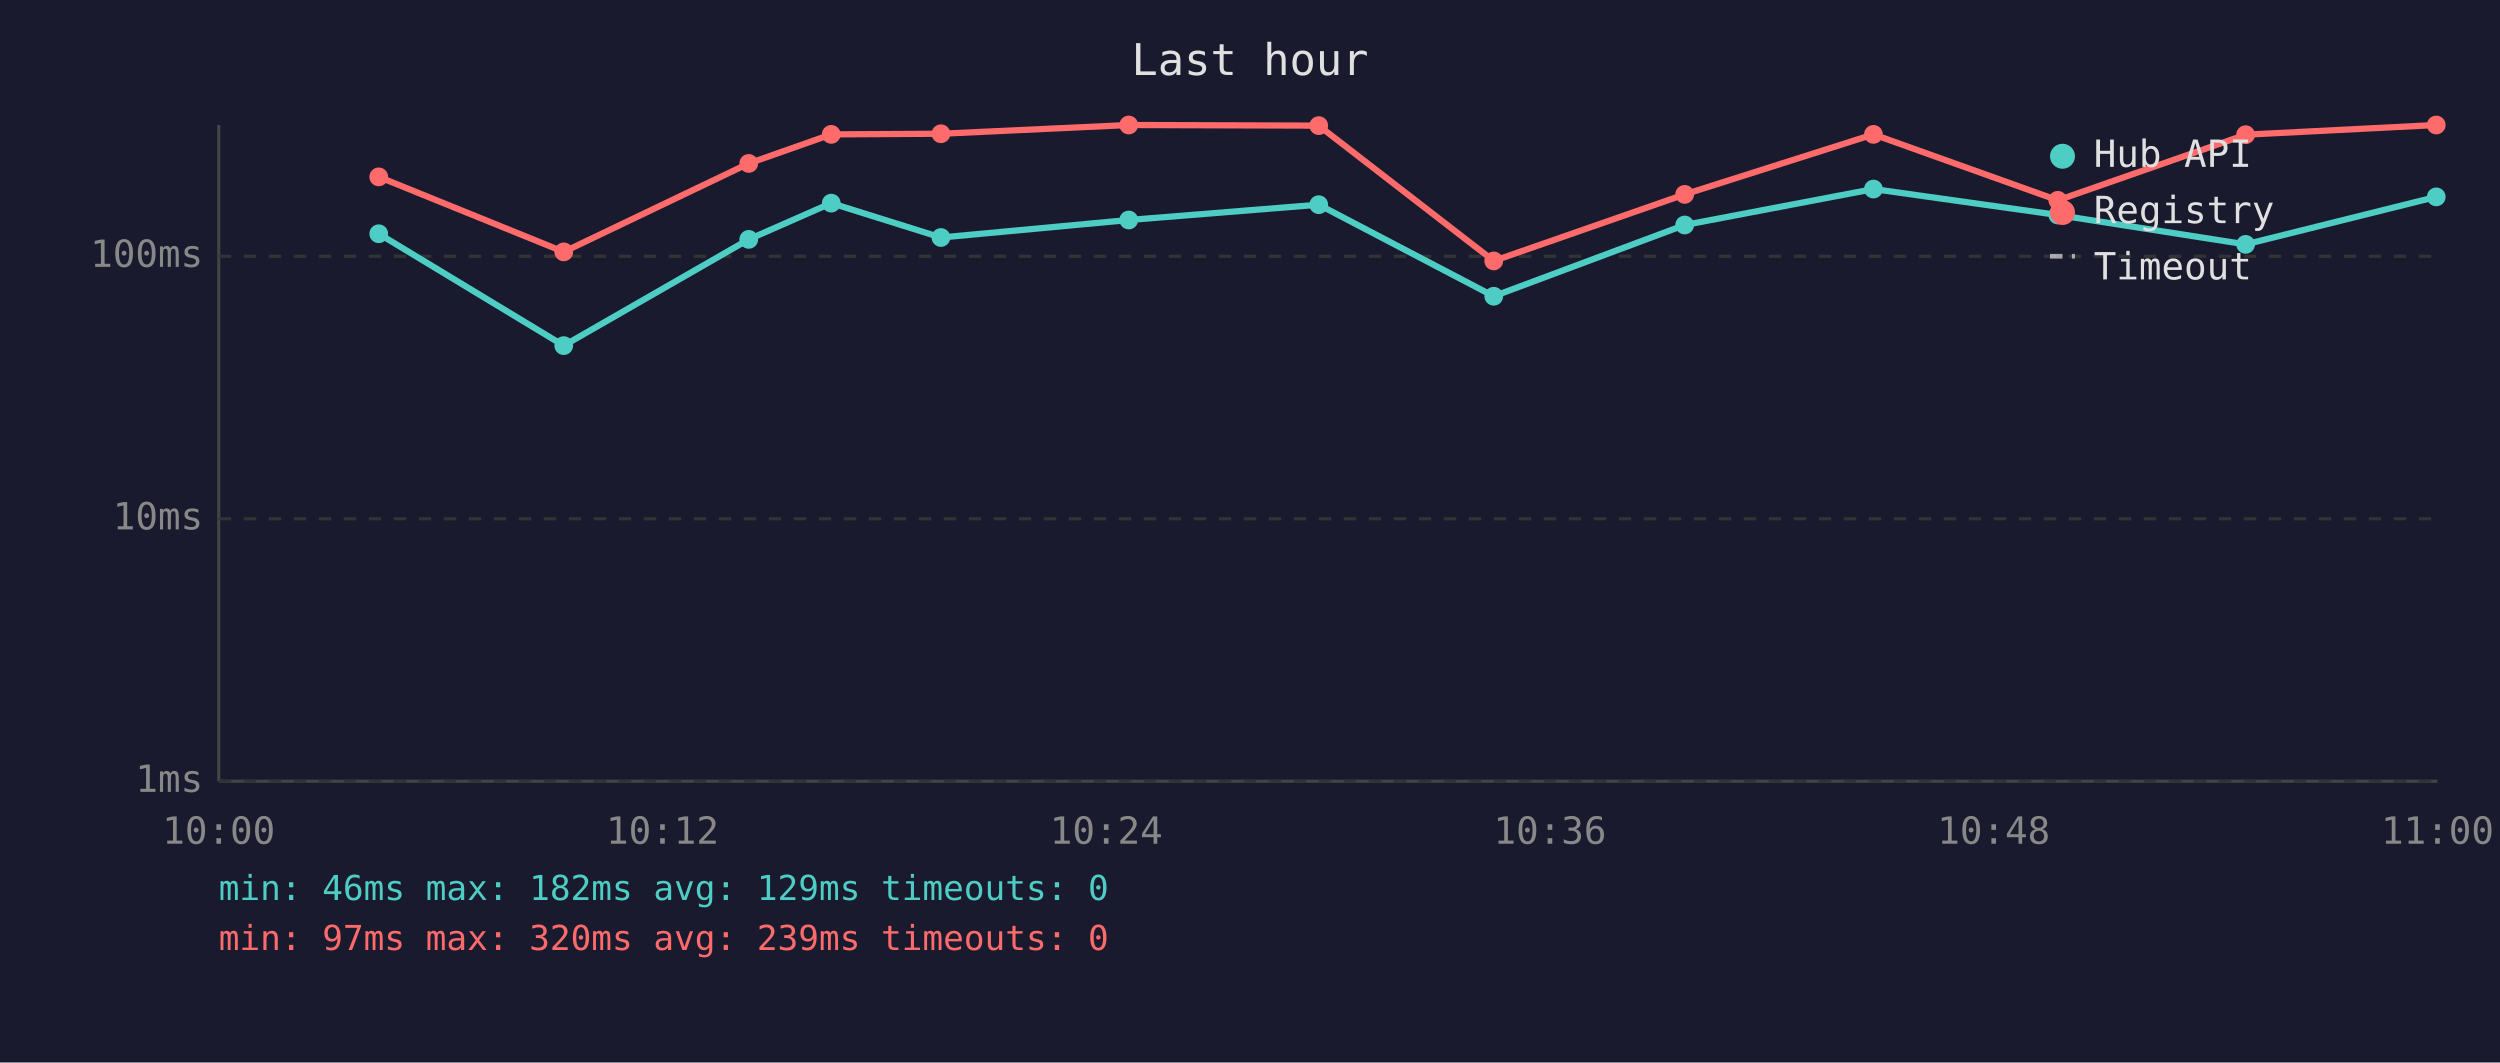
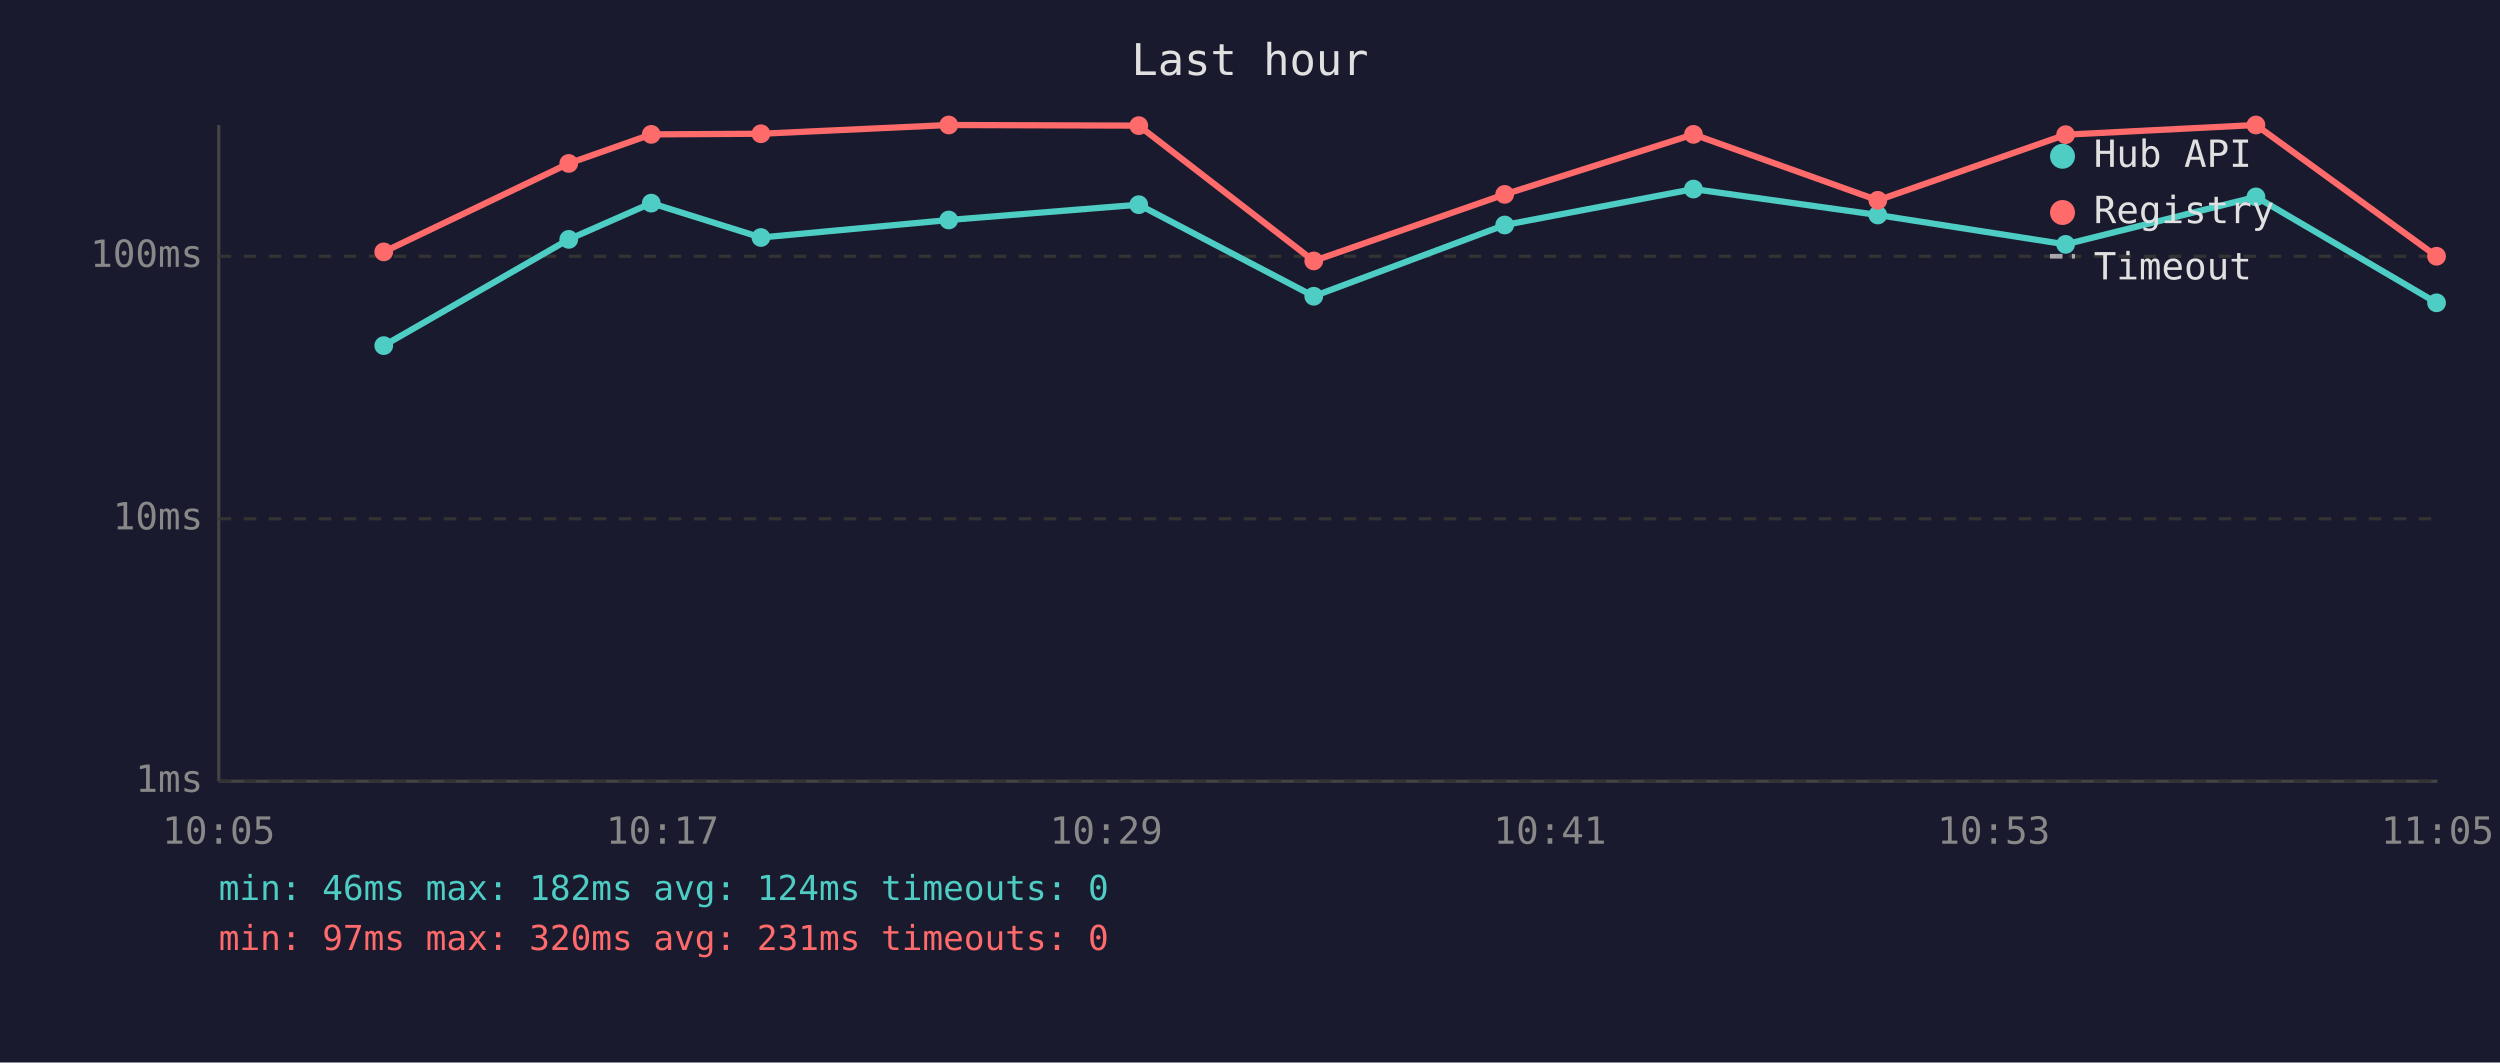
<svg xmlns="http://www.w3.org/2000/svg" viewBox="0 0 800 340" font-family="monospace" font-size="12">
  <rect width="800" height="340" fill="#1a1a2e" />
  <text x="400" y="24" fill="#e0e0e0" font-size="14" text-anchor="middle">Last hour</text>
  <line x1="70" y1="40" x2="70" y2="250" stroke="#444" stroke-width="1" />
  <line x1="70" y1="250" x2="780" y2="250" stroke="#444" stroke-width="1" />
  <line x1="70" y1="250" x2="780" y2="250" stroke="#333" stroke-width="1" stroke-dasharray="4" />
  <text x="65" y="250" fill="#888" text-anchor="end" dominant-baseline="middle">1ms</text>
  <line x1="70" y1="166" x2="780" y2="166" stroke="#333" stroke-width="1" stroke-dasharray="4" />
  <text x="65" y="166" fill="#888" text-anchor="end" dominant-baseline="middle">10ms</text>
  <line x1="70" y1="82" x2="780" y2="82" stroke="#333" stroke-width="1" stroke-dasharray="4" />
  <text x="65" y="82" fill="#888" text-anchor="end" dominant-baseline="middle">100ms</text>
-   <text x="70" y="270" fill="#888" text-anchor="middle">10:00</text>
-   <text x="212" y="270" fill="#888" text-anchor="middle">10:12</text>
-   <text x="354" y="270" fill="#888" text-anchor="middle">10:24</text>
-   <text x="496" y="270" fill="#888" text-anchor="middle">10:36</text>
-   <text x="638" y="270" fill="#888" text-anchor="middle">10:48</text>
-   <text x="780" y="270" fill="#888" text-anchor="middle">11:00</text>
-   <polyline points="121.2,74.8 180.4,110.6 239.6,76.6 266.0,65.0 301.1,76.0 361.2,70.4 422.0,65.5 478.0,94.8 539.1,72.0 599.5,60.5 658.5,68.8 718.6,78.2 779.6,63.0" fill="none" stroke="#4ecdc4" stroke-width="2" opacity="1" />
-   <circle cx="121.2" cy="74.8" r="3" fill="#4ecdc4" />
-   <circle cx="180.4" cy="110.6" r="3" fill="#4ecdc4" />
-   <circle cx="239.6" cy="76.6" r="3" fill="#4ecdc4" />
-   <circle cx="266.0" cy="65.0" r="3" fill="#4ecdc4" />
-   <circle cx="301.1" cy="76.0" r="3" fill="#4ecdc4" />
-   <circle cx="361.2" cy="70.4" r="3" fill="#4ecdc4" />
-   <circle cx="422.0" cy="65.5" r="3" fill="#4ecdc4" />
-   <circle cx="478.0" cy="94.8" r="3" fill="#4ecdc4" />
-   <circle cx="539.1" cy="72.0" r="3" fill="#4ecdc4" />
-   <circle cx="599.5" cy="60.5" r="3" fill="#4ecdc4" />
-   <circle cx="658.5" cy="68.8" r="3" fill="#4ecdc4" />
-   <circle cx="718.6" cy="78.2" r="3" fill="#4ecdc4" />
-   <circle cx="779.6" cy="63.0" r="3" fill="#4ecdc4" />
-   <polyline points="121.2,56.6 180.4,80.6 239.6,52.3 266.0,43.0 301.1,42.8 361.2,40.0 422.0,40.2 478.0,83.5 539.1,62.2 599.5,43.0 658.5,64.1 718.6,43.1 779.6,40.0" fill="none" stroke="#ff6b6b" stroke-width="2" opacity="1" />
-   <circle cx="121.2" cy="56.6" r="3" fill="#ff6b6b" />
-   <circle cx="180.4" cy="80.6" r="3" fill="#ff6b6b" />
-   <circle cx="239.6" cy="52.3" r="3" fill="#ff6b6b" />
-   <circle cx="266.0" cy="43.0" r="3" fill="#ff6b6b" />
-   <circle cx="301.1" cy="42.8" r="3" fill="#ff6b6b" />
-   <circle cx="361.2" cy="40.0" r="3" fill="#ff6b6b" />
-   <circle cx="422.0" cy="40.2" r="3" fill="#ff6b6b" />
-   <circle cx="478.0" cy="83.5" r="3" fill="#ff6b6b" />
-   <circle cx="539.1" cy="62.2" r="3" fill="#ff6b6b" />
-   <circle cx="599.5" cy="43.0" r="3" fill="#ff6b6b" />
-   <circle cx="658.5" cy="64.1" r="3" fill="#ff6b6b" />
-   <circle cx="718.6" cy="43.1" r="3" fill="#ff6b6b" />
-   <circle cx="779.6" cy="40.0" r="3" fill="#ff6b6b" />
+   <text x="70" y="270" fill="#888" text-anchor="middle">10:05</text>
+   <text x="212" y="270" fill="#888" text-anchor="middle">10:17</text>
+   <text x="354" y="270" fill="#888" text-anchor="middle">10:29</text>
+   <text x="496" y="270" fill="#888" text-anchor="middle">10:41</text>
+   <text x="638" y="270" fill="#888" text-anchor="middle">10:53</text>
+   <text x="780" y="270" fill="#888" text-anchor="middle">11:05</text>
+   <polyline points="122.8,110.6 182.0,76.6 208.4,65.0 243.5,76.0 303.6,70.4 364.4,65.5 420.4,94.8 481.5,72.0 541.9,60.5 600.9,68.8 661.0,78.2 721.9,63.0 779.7,96.9" fill="none" stroke="#4ecdc4" stroke-width="2" opacity="1" />
+   <circle cx="122.8" cy="110.6" r="3" fill="#4ecdc4" />
+   <circle cx="182.0" cy="76.6" r="3" fill="#4ecdc4" />
+   <circle cx="208.4" cy="65.0" r="3" fill="#4ecdc4" />
+   <circle cx="243.5" cy="76.0" r="3" fill="#4ecdc4" />
+   <circle cx="303.6" cy="70.4" r="3" fill="#4ecdc4" />
+   <circle cx="364.4" cy="65.5" r="3" fill="#4ecdc4" />
+   <circle cx="420.4" cy="94.8" r="3" fill="#4ecdc4" />
+   <circle cx="481.5" cy="72.0" r="3" fill="#4ecdc4" />
+   <circle cx="541.9" cy="60.5" r="3" fill="#4ecdc4" />
+   <circle cx="600.9" cy="68.8" r="3" fill="#4ecdc4" />
+   <circle cx="661.0" cy="78.2" r="3" fill="#4ecdc4" />
+   <circle cx="721.9" cy="63.0" r="3" fill="#4ecdc4" />
+   <circle cx="779.7" cy="96.9" r="3" fill="#4ecdc4" />
+   <polyline points="122.8,80.6 182.0,52.3 208.4,43.0 243.5,42.8 303.6,40.0 364.4,40.2 420.4,83.5 481.5,62.2 541.9,43.0 600.9,64.1 661.0,43.1 721.9,40.0 779.7,82.0" fill="none" stroke="#ff6b6b" stroke-width="2" opacity="1" />
+   <circle cx="122.8" cy="80.6" r="3" fill="#ff6b6b" />
+   <circle cx="182.0" cy="52.3" r="3" fill="#ff6b6b" />
+   <circle cx="208.4" cy="43.0" r="3" fill="#ff6b6b" />
+   <circle cx="243.5" cy="42.8" r="3" fill="#ff6b6b" />
+   <circle cx="303.6" cy="40.0" r="3" fill="#ff6b6b" />
+   <circle cx="364.4" cy="40.2" r="3" fill="#ff6b6b" />
+   <circle cx="420.4" cy="83.5" r="3" fill="#ff6b6b" />
+   <circle cx="481.5" cy="62.2" r="3" fill="#ff6b6b" />
+   <circle cx="541.9" cy="43.0" r="3" fill="#ff6b6b" />
+   <circle cx="600.9" cy="64.1" r="3" fill="#ff6b6b" />
+   <circle cx="661.0" cy="43.1" r="3" fill="#ff6b6b" />
+   <circle cx="721.9" cy="40.0" r="3" fill="#ff6b6b" />
+   <circle cx="779.7" cy="82.0" r="3" fill="#ff6b6b" />
  <circle cx="660" cy="50" r="4" fill="#4ecdc4" />
  <text x="670" y="50" fill="#e0e0e0" dominant-baseline="middle">Hub API</text>
  <circle cx="660" cy="68" r="4" fill="#ff6b6b" />
  <text x="670" y="68" fill="#e0e0e0" dominant-baseline="middle">Registry</text>
  <line x1="656" y1="82" x2="664" y2="82" stroke="#e0e0e0" stroke-width="1.5" stroke-dasharray="4,3" opacity="0.7" />
  <text x="670" y="86" fill="#e0e0e0" dominant-baseline="middle">Timeout</text>
-   <text x="70" y="288" fill="#4ecdc4" font-size="11">min: 46ms  max: 182ms  avg: 129ms  timeouts: 0</text>
-   <text x="70" y="304" fill="#ff6b6b" font-size="11">min: 97ms  max: 320ms  avg: 239ms  timeouts: 0</text>
+   <text x="70" y="288" fill="#4ecdc4" font-size="11">min: 46ms  max: 182ms  avg: 124ms  timeouts: 0</text>
+   <text x="70" y="304" fill="#ff6b6b" font-size="11">min: 97ms  max: 320ms  avg: 231ms  timeouts: 0</text>
</svg>
